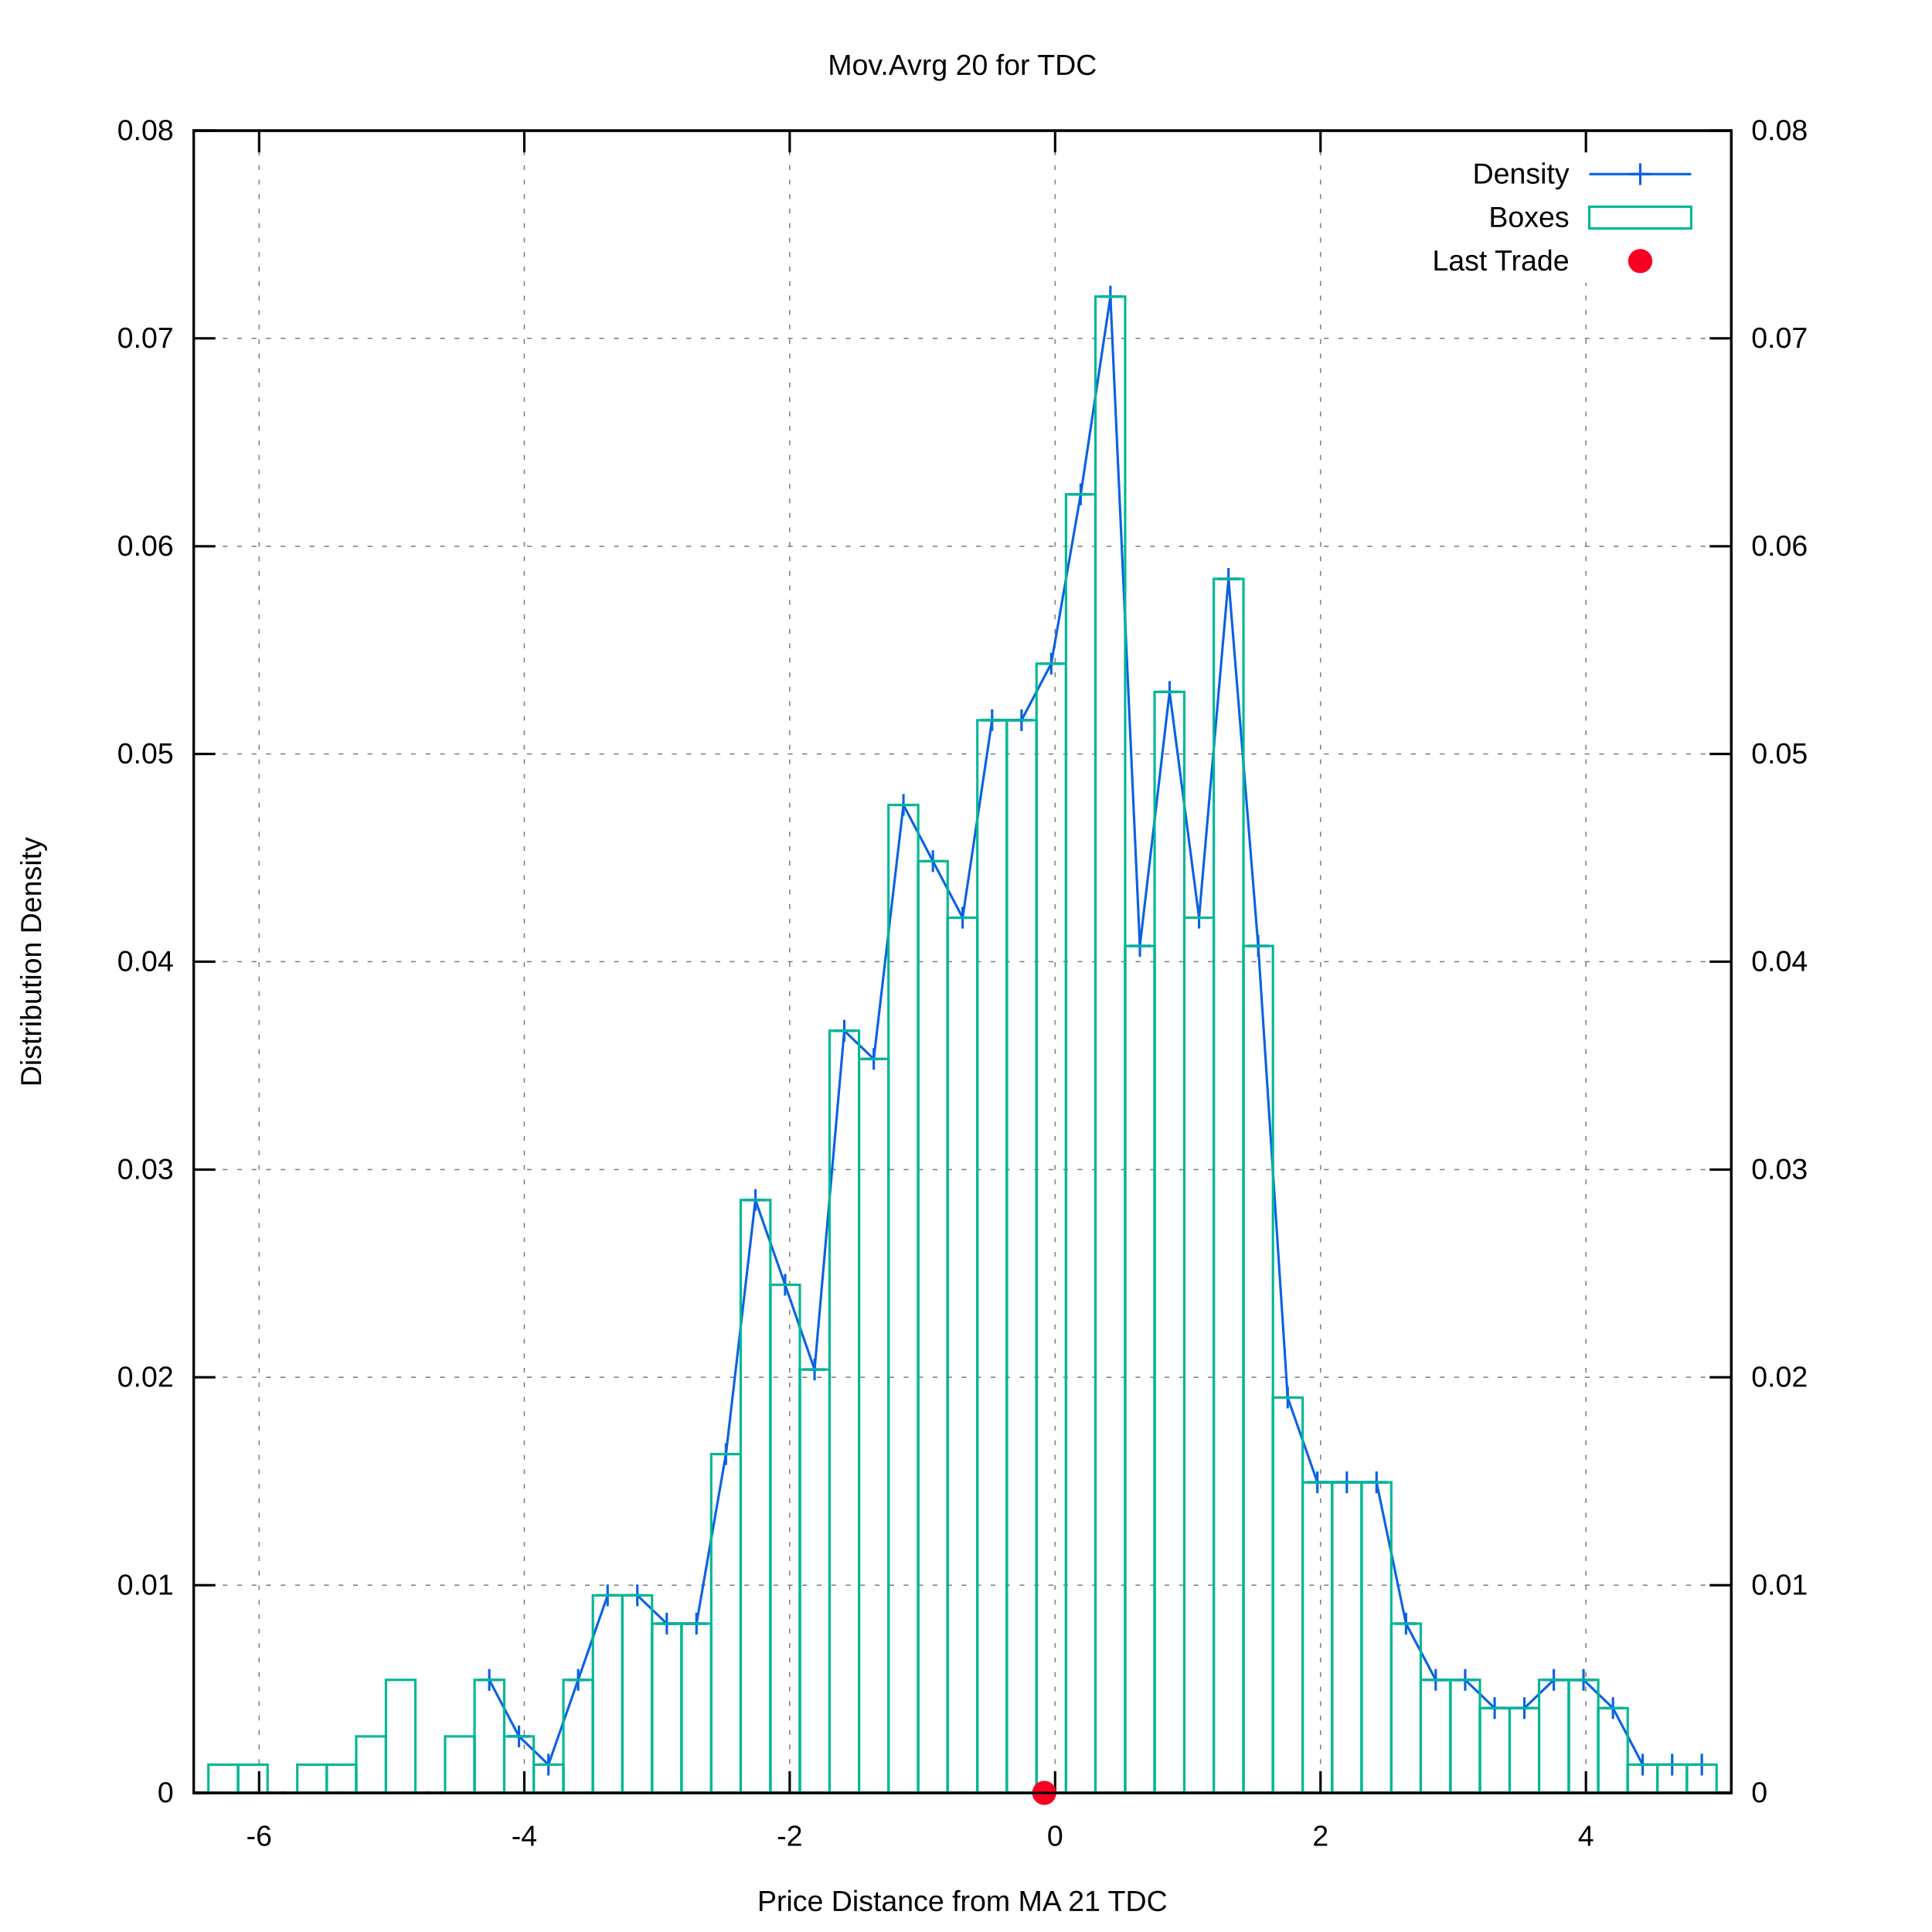
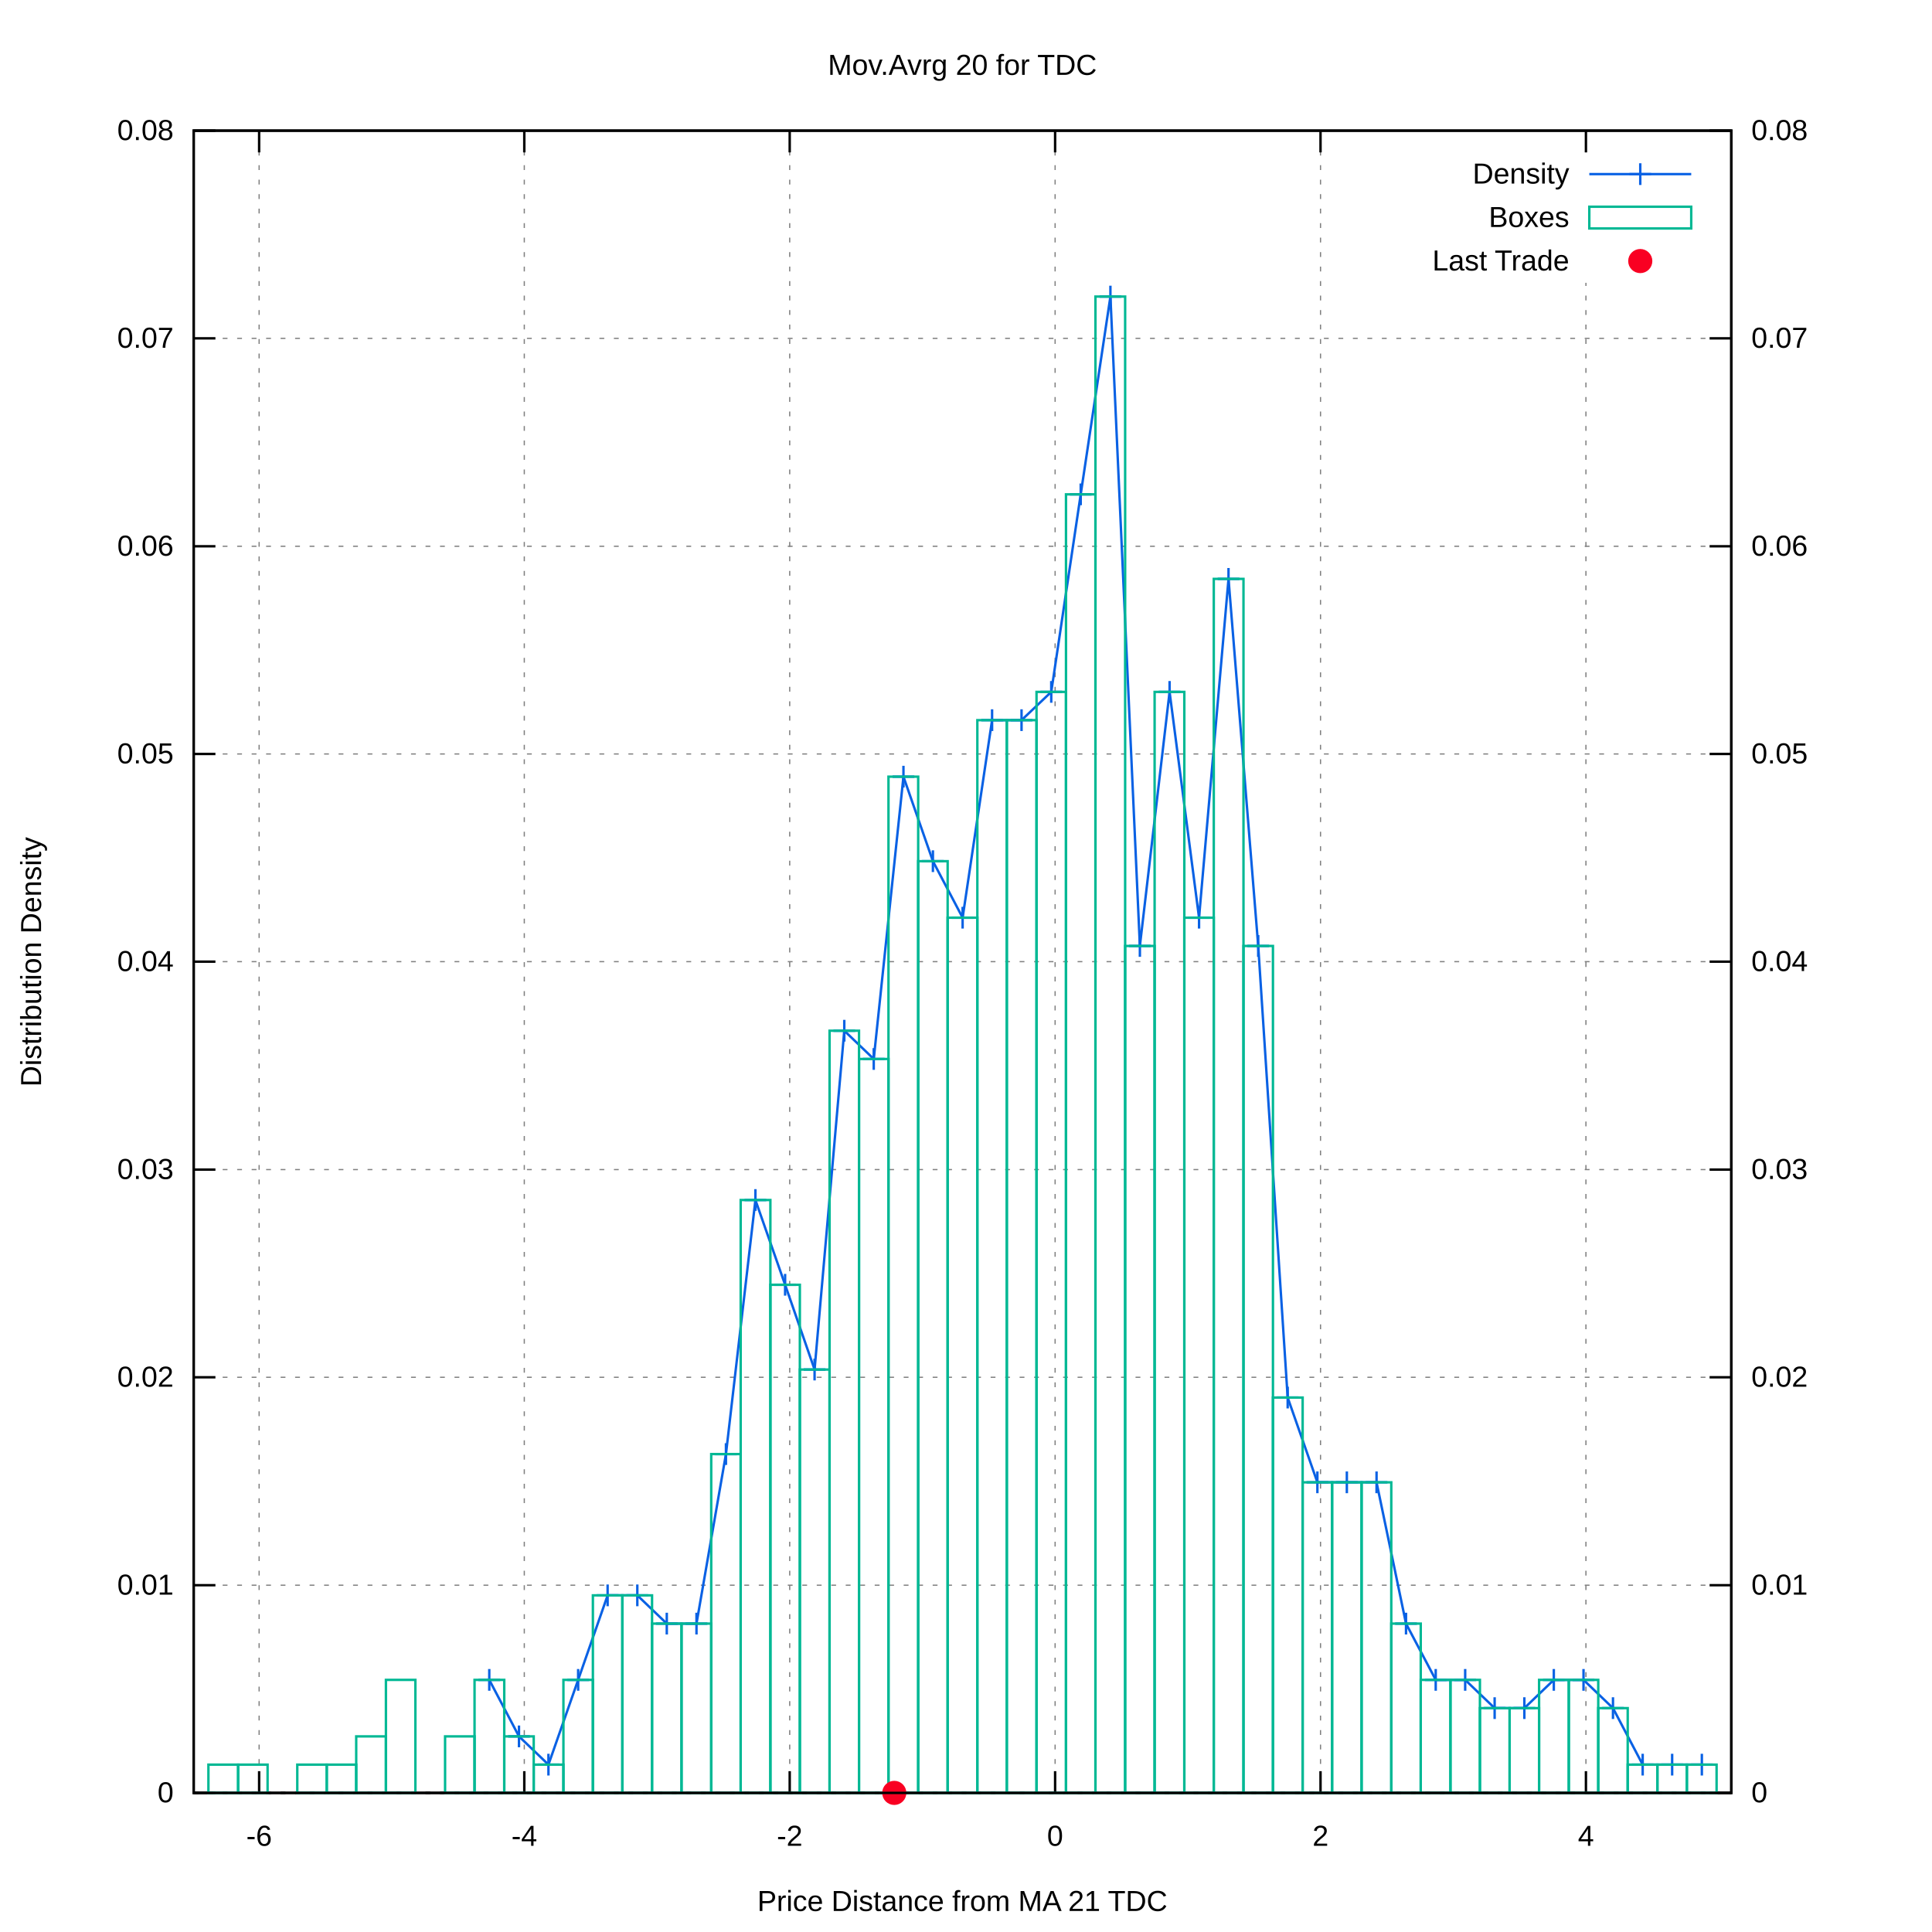
<svg xmlns="http://www.w3.org/2000/svg" xmlns:xlink="http://www.w3.org/1999/xlink" viewBox="0 0 800 800">
  <g id="gnuplot_canvas">
    <rect x="0" y="0" width="800" height="800" fill="#ffffff" />
    <defs>
      <circle id="gpDot" r="0.5" stroke-width="0.5" />
      <path id="gpPt0" stroke-width="0.222" stroke="currentColor" d="M-1,0 h2 M0,-1 v2" />
      <path id="gpPt1" stroke-width="0.222" stroke="currentColor" d="M-1,-1 L1,1 M1,-1 L-1,1" />
      <path id="gpPt2" stroke-width="0.222" stroke="currentColor" d="M-1,0 L1,0 M0,-1 L0,1 M-1,-1 L1,1 M-1,1 L1,-1" />
      <rect id="gpPt3" stroke-width="0.222" stroke="currentColor" x="-1" y="-1" width="2" height="2" />
      <rect id="gpPt4" stroke-width="0.222" stroke="currentColor" fill="currentColor" x="-1" y="-1" width="2" height="2" />
      <circle id="gpPt5" stroke-width="0.222" stroke="currentColor" cx="0" cy="0" r="1" />
      <use xlink:href="#gpPt5" id="gpPt6" fill="currentColor" stroke="none" />
      <path id="gpPt7" stroke-width="0.222" stroke="currentColor" d="M0,-1.33 L-1.33,0.67 L1.33,0.67 z" />
      <use xlink:href="#gpPt7" id="gpPt8" fill="currentColor" stroke="none" />
      <use xlink:href="#gpPt7" id="gpPt9" stroke="currentColor" transform="rotate(180)" />
      <use xlink:href="#gpPt9" id="gpPt10" fill="currentColor" stroke="none" />
      <use xlink:href="#gpPt3" id="gpPt11" stroke="currentColor" transform="rotate(45)" />
      <use xlink:href="#gpPt11" id="gpPt12" fill="currentColor" stroke="none" />
      <path id="gpPt13" stroke-width="0.222" stroke="currentColor" d="M0,1.330 L1.265,0.411 L0.782,-1.067 L-0.782,-1.076 L-1.265,0.411 z" />
      <use xlink:href="#gpPt13" id="gpPt14" fill="currentColor" stroke="none" />
      <filter id="textbox" filterUnits="objectBoundingBox" x="0" y="0" height="1" width="1">
        <feFlood flood-color="#FFFFFF" flood-opacity="1" result="bgnd" />
        <feComposite in="SourceGraphic" in2="bgnd" operator="atop" />
      </filter>
      <filter id="greybox" filterUnits="objectBoundingBox" x="0" y="0" height="1" width="1">
        <feFlood flood-color="lightgrey" flood-opacity="1" result="grey" />
        <feComposite in="SourceGraphic" in2="grey" operator="atop" />
      </filter>
    </defs>
    <g fill="none" color="#FFFFFF" stroke="black" stroke-width="1.00" stroke-linecap="butt" stroke-linejoin="miter">
</g>
    <g fill="none" color="black" stroke="currentColor" stroke-width="1.00" stroke-linecap="butt" stroke-linejoin="miter">
</g>
    <g fill="none" color="black" stroke="black" stroke-width="0.50" stroke-linecap="butt" stroke-linejoin="miter">
</g>
    <g fill="none" color="gray" stroke="currentColor" stroke-width="0.50" stroke-linecap="butt" stroke-linejoin="miter">
      <path stroke="gray" stroke-dasharray="2,4" class="gridline" d="M80.2,742.4 L716.9,742.4  " />
    </g>
    <g fill="none" color="gray" stroke="gray" stroke-width="1.00" stroke-linecap="butt" stroke-linejoin="miter">
</g>
    <g fill="none" color="black" stroke="currentColor" stroke-width="1.00" stroke-linecap="butt" stroke-linejoin="miter">
      <path stroke="black" d="M80.2,742.4 L89.2,742.4  " />
      <g transform="translate(71.9,746.3)" stroke="none" fill="black" font-family="arial" font-size="12.00" text-anchor="end">
        <text>
          <tspan font-family="arial"> 0</tspan>
        </text>
      </g>
    </g>
    <g fill="none" color="black" stroke="currentColor" stroke-width="1.00" stroke-linecap="butt" stroke-linejoin="miter">
</g>
    <g fill="none" color="black" stroke="black" stroke-width="0.50" stroke-linecap="butt" stroke-linejoin="miter">
</g>
    <g fill="none" color="gray" stroke="currentColor" stroke-width="0.50" stroke-linecap="butt" stroke-linejoin="miter">
      <path stroke="gray" stroke-dasharray="2,4" class="gridline" d="M80.2,656.4 L716.9,656.4  " />
    </g>
    <g fill="none" color="gray" stroke="gray" stroke-width="1.00" stroke-linecap="butt" stroke-linejoin="miter">
</g>
    <g fill="none" color="black" stroke="currentColor" stroke-width="1.00" stroke-linecap="butt" stroke-linejoin="miter">
      <path stroke="black" d="M80.2,656.4 L89.2,656.4  " />
      <g transform="translate(71.9,660.3)" stroke="none" fill="black" font-family="arial" font-size="12.00" text-anchor="end">
        <text>
          <tspan font-family="arial"> 0.01</tspan>
        </text>
      </g>
    </g>
    <g fill="none" color="black" stroke="currentColor" stroke-width="1.00" stroke-linecap="butt" stroke-linejoin="miter">
</g>
    <g fill="none" color="black" stroke="black" stroke-width="0.50" stroke-linecap="butt" stroke-linejoin="miter">
</g>
    <g fill="none" color="gray" stroke="currentColor" stroke-width="0.50" stroke-linecap="butt" stroke-linejoin="miter">
      <path stroke="gray" stroke-dasharray="2,4" class="gridline" d="M80.2,570.3 L716.9,570.3  " />
    </g>
    <g fill="none" color="gray" stroke="gray" stroke-width="1.00" stroke-linecap="butt" stroke-linejoin="miter">
</g>
    <g fill="none" color="black" stroke="currentColor" stroke-width="1.00" stroke-linecap="butt" stroke-linejoin="miter">
      <path stroke="black" d="M80.2,570.3 L89.2,570.3  " />
      <g transform="translate(71.9,574.2)" stroke="none" fill="black" font-family="arial" font-size="12.00" text-anchor="end">
        <text>
          <tspan font-family="arial"> 0.02</tspan>
        </text>
      </g>
    </g>
    <g fill="none" color="black" stroke="currentColor" stroke-width="1.00" stroke-linecap="butt" stroke-linejoin="miter">
</g>
    <g fill="none" color="black" stroke="black" stroke-width="0.50" stroke-linecap="butt" stroke-linejoin="miter">
</g>
    <g fill="none" color="gray" stroke="currentColor" stroke-width="0.50" stroke-linecap="butt" stroke-linejoin="miter">
      <path stroke="gray" stroke-dasharray="2,4" class="gridline" d="M80.2,484.3 L716.9,484.3  " />
    </g>
    <g fill="none" color="gray" stroke="gray" stroke-width="1.00" stroke-linecap="butt" stroke-linejoin="miter">
</g>
    <g fill="none" color="black" stroke="currentColor" stroke-width="1.00" stroke-linecap="butt" stroke-linejoin="miter">
      <path stroke="black" d="M80.2,484.3 L89.2,484.3  " />
      <g transform="translate(71.9,488.2)" stroke="none" fill="black" font-family="arial" font-size="12.00" text-anchor="end">
        <text>
          <tspan font-family="arial"> 0.03</tspan>
        </text>
      </g>
    </g>
    <g fill="none" color="black" stroke="currentColor" stroke-width="1.00" stroke-linecap="butt" stroke-linejoin="miter">
</g>
    <g fill="none" color="black" stroke="black" stroke-width="0.50" stroke-linecap="butt" stroke-linejoin="miter">
</g>
    <g fill="none" color="gray" stroke="currentColor" stroke-width="0.50" stroke-linecap="butt" stroke-linejoin="miter">
      <path stroke="gray" stroke-dasharray="2,4" class="gridline" d="M80.2,398.2 L716.9,398.2  " />
    </g>
    <g fill="none" color="gray" stroke="gray" stroke-width="1.00" stroke-linecap="butt" stroke-linejoin="miter">
</g>
    <g fill="none" color="black" stroke="currentColor" stroke-width="1.00" stroke-linecap="butt" stroke-linejoin="miter">
      <path stroke="black" d="M80.2,398.2 L89.2,398.2  " />
      <g transform="translate(71.9,402.1)" stroke="none" fill="black" font-family="arial" font-size="12.00" text-anchor="end">
        <text>
          <tspan font-family="arial"> 0.04</tspan>
        </text>
      </g>
    </g>
    <g fill="none" color="black" stroke="currentColor" stroke-width="1.00" stroke-linecap="butt" stroke-linejoin="miter">
</g>
    <g fill="none" color="black" stroke="black" stroke-width="0.50" stroke-linecap="butt" stroke-linejoin="miter">
</g>
    <g fill="none" color="gray" stroke="currentColor" stroke-width="0.50" stroke-linecap="butt" stroke-linejoin="miter">
      <path stroke="gray" stroke-dasharray="2,4" class="gridline" d="M80.2,312.2 L716.9,312.2  " />
    </g>
    <g fill="none" color="gray" stroke="gray" stroke-width="1.00" stroke-linecap="butt" stroke-linejoin="miter">
</g>
    <g fill="none" color="black" stroke="currentColor" stroke-width="1.00" stroke-linecap="butt" stroke-linejoin="miter">
      <path stroke="black" d="M80.2,312.2 L89.2,312.2  " />
      <g transform="translate(71.9,316.1)" stroke="none" fill="black" font-family="arial" font-size="12.00" text-anchor="end">
        <text>
          <tspan font-family="arial"> 0.05</tspan>
        </text>
      </g>
    </g>
    <g fill="none" color="black" stroke="currentColor" stroke-width="1.00" stroke-linecap="butt" stroke-linejoin="miter">
</g>
    <g fill="none" color="black" stroke="black" stroke-width="0.50" stroke-linecap="butt" stroke-linejoin="miter">
</g>
    <g fill="none" color="gray" stroke="currentColor" stroke-width="0.50" stroke-linecap="butt" stroke-linejoin="miter">
      <path stroke="gray" stroke-dasharray="2,4" class="gridline" d="M80.2,226.2 L716.9,226.2  " />
    </g>
    <g fill="none" color="gray" stroke="gray" stroke-width="1.00" stroke-linecap="butt" stroke-linejoin="miter">
</g>
    <g fill="none" color="black" stroke="currentColor" stroke-width="1.00" stroke-linecap="butt" stroke-linejoin="miter">
      <path stroke="black" d="M80.2,226.2 L89.2,226.2  " />
      <g transform="translate(71.9,230.1)" stroke="none" fill="black" font-family="arial" font-size="12.00" text-anchor="end">
        <text>
          <tspan font-family="arial"> 0.06</tspan>
        </text>
      </g>
    </g>
    <g fill="none" color="black" stroke="currentColor" stroke-width="1.00" stroke-linecap="butt" stroke-linejoin="miter">
</g>
    <g fill="none" color="black" stroke="black" stroke-width="0.50" stroke-linecap="butt" stroke-linejoin="miter">
</g>
    <g fill="none" color="gray" stroke="currentColor" stroke-width="0.50" stroke-linecap="butt" stroke-linejoin="miter">
      <path stroke="gray" stroke-dasharray="2,4" class="gridline" d="M80.2,140.1 L716.9,140.1  " />
    </g>
    <g fill="none" color="gray" stroke="gray" stroke-width="1.00" stroke-linecap="butt" stroke-linejoin="miter">
</g>
    <g fill="none" color="black" stroke="currentColor" stroke-width="1.00" stroke-linecap="butt" stroke-linejoin="miter">
      <path stroke="black" d="M80.2,140.1 L89.2,140.1  " />
      <g transform="translate(71.9,144.0)" stroke="none" fill="black" font-family="arial" font-size="12.00" text-anchor="end">
        <text>
          <tspan font-family="arial"> 0.07</tspan>
        </text>
      </g>
    </g>
    <g fill="none" color="black" stroke="currentColor" stroke-width="1.00" stroke-linecap="butt" stroke-linejoin="miter">
</g>
    <g fill="none" color="black" stroke="black" stroke-width="0.50" stroke-linecap="butt" stroke-linejoin="miter">
</g>
    <g fill="none" color="gray" stroke="currentColor" stroke-width="0.50" stroke-linecap="butt" stroke-linejoin="miter">
      <path stroke="gray" stroke-dasharray="2,4" class="gridline" d="M80.2,54.1 L716.9,54.1  " />
    </g>
    <g fill="none" color="gray" stroke="gray" stroke-width="1.00" stroke-linecap="butt" stroke-linejoin="miter">
</g>
    <g fill="none" color="black" stroke="currentColor" stroke-width="1.00" stroke-linecap="butt" stroke-linejoin="miter">
      <path stroke="black" d="M80.2,54.1 L89.2,54.1  " />
      <g transform="translate(71.9,58.0)" stroke="none" fill="black" font-family="arial" font-size="12.00" text-anchor="end">
        <text>
          <tspan font-family="arial"> 0.08</tspan>
        </text>
      </g>
    </g>
    <g fill="none" color="black" stroke="currentColor" stroke-width="1.00" stroke-linecap="butt" stroke-linejoin="miter">
</g>
    <g fill="none" color="black" stroke="black" stroke-width="0.50" stroke-linecap="butt" stroke-linejoin="miter">
</g>
    <g fill="none" color="gray" stroke="currentColor" stroke-width="0.50" stroke-linecap="butt" stroke-linejoin="miter">
      <path stroke="gray" stroke-dasharray="2,4" class="gridline" d="M107.3,742.4 L107.3,54.1  " />
    </g>
    <g fill="none" color="gray" stroke="gray" stroke-width="1.00" stroke-linecap="butt" stroke-linejoin="miter">
</g>
    <g fill="none" color="black" stroke="currentColor" stroke-width="1.00" stroke-linecap="butt" stroke-linejoin="miter">
      <path stroke="black" d="M107.3,742.4 L107.3,733.4 M107.3,54.1 L107.3,63.1  " />
      <g transform="translate(107.3,764.3)" stroke="none" fill="black" font-family="arial" font-size="12.00" text-anchor="middle">
        <text>
          <tspan font-family="arial">-6</tspan>
        </text>
      </g>
    </g>
    <g fill="none" color="black" stroke="currentColor" stroke-width="1.00" stroke-linecap="butt" stroke-linejoin="miter">
</g>
    <g fill="none" color="black" stroke="black" stroke-width="0.50" stroke-linecap="butt" stroke-linejoin="miter">
</g>
    <g fill="none" color="gray" stroke="currentColor" stroke-width="0.50" stroke-linecap="butt" stroke-linejoin="miter">
      <path stroke="gray" stroke-dasharray="2,4" class="gridline" d="M217.1,742.4 L217.1,54.1  " />
    </g>
    <g fill="none" color="gray" stroke="gray" stroke-width="1.00" stroke-linecap="butt" stroke-linejoin="miter">
</g>
    <g fill="none" color="black" stroke="currentColor" stroke-width="1.00" stroke-linecap="butt" stroke-linejoin="miter">
      <path stroke="black" d="M217.1,742.4 L217.1,733.4 M217.1,54.1 L217.1,63.1  " />
      <g transform="translate(217.1,764.3)" stroke="none" fill="black" font-family="arial" font-size="12.00" text-anchor="middle">
        <text>
          <tspan font-family="arial">-4</tspan>
        </text>
      </g>
    </g>
    <g fill="none" color="black" stroke="currentColor" stroke-width="1.00" stroke-linecap="butt" stroke-linejoin="miter">
</g>
    <g fill="none" color="black" stroke="black" stroke-width="0.50" stroke-linecap="butt" stroke-linejoin="miter">
</g>
    <g fill="none" color="gray" stroke="currentColor" stroke-width="0.50" stroke-linecap="butt" stroke-linejoin="miter">
      <path stroke="gray" stroke-dasharray="2,4" class="gridline" d="M327.0,742.4 L327.0,54.1  " />
    </g>
    <g fill="none" color="gray" stroke="gray" stroke-width="1.00" stroke-linecap="butt" stroke-linejoin="miter">
</g>
    <g fill="none" color="black" stroke="currentColor" stroke-width="1.00" stroke-linecap="butt" stroke-linejoin="miter">
      <path stroke="black" d="M327.0,742.4 L327.0,733.4 M327.0,54.1 L327.0,63.1  " />
      <g transform="translate(327.0,764.3)" stroke="none" fill="black" font-family="arial" font-size="12.00" text-anchor="middle">
        <text>
          <tspan font-family="arial">-2</tspan>
        </text>
      </g>
    </g>
    <g fill="none" color="black" stroke="currentColor" stroke-width="1.00" stroke-linecap="butt" stroke-linejoin="miter">
</g>
    <g fill="none" color="black" stroke="black" stroke-width="0.50" stroke-linecap="butt" stroke-linejoin="miter">
</g>
    <g fill="none" color="gray" stroke="currentColor" stroke-width="0.50" stroke-linecap="butt" stroke-linejoin="miter">
      <path stroke="gray" stroke-dasharray="2,4" class="gridline" d="M436.9,742.4 L436.9,54.1  " />
    </g>
    <g fill="none" color="gray" stroke="gray" stroke-width="1.00" stroke-linecap="butt" stroke-linejoin="miter">
</g>
    <g fill="none" color="black" stroke="currentColor" stroke-width="1.00" stroke-linecap="butt" stroke-linejoin="miter">
      <path stroke="black" d="M436.9,742.4 L436.9,733.4 M436.9,54.1 L436.9,63.1  " />
      <g transform="translate(436.9,764.3)" stroke="none" fill="black" font-family="arial" font-size="12.00" text-anchor="middle">
        <text>
          <tspan font-family="arial"> 0</tspan>
        </text>
      </g>
    </g>
    <g fill="none" color="black" stroke="currentColor" stroke-width="1.00" stroke-linecap="butt" stroke-linejoin="miter">
</g>
    <g fill="none" color="black" stroke="black" stroke-width="0.50" stroke-linecap="butt" stroke-linejoin="miter">
</g>
    <g fill="none" color="gray" stroke="currentColor" stroke-width="0.50" stroke-linecap="butt" stroke-linejoin="miter">
      <path stroke="gray" stroke-dasharray="2,4" class="gridline" d="M546.8,742.4 L546.8,54.1  " />
    </g>
    <g fill="none" color="gray" stroke="gray" stroke-width="1.00" stroke-linecap="butt" stroke-linejoin="miter">
</g>
    <g fill="none" color="black" stroke="currentColor" stroke-width="1.00" stroke-linecap="butt" stroke-linejoin="miter">
      <path stroke="black" d="M546.8,742.4 L546.8,733.4 M546.8,54.1 L546.8,63.1  " />
      <g transform="translate(546.8,764.3)" stroke="none" fill="black" font-family="arial" font-size="12.00" text-anchor="middle">
        <text>
          <tspan font-family="arial"> 2</tspan>
        </text>
      </g>
    </g>
    <g fill="none" color="black" stroke="currentColor" stroke-width="1.00" stroke-linecap="butt" stroke-linejoin="miter">
</g>
    <g fill="none" color="black" stroke="black" stroke-width="0.50" stroke-linecap="butt" stroke-linejoin="miter">
</g>
    <g fill="none" color="gray" stroke="currentColor" stroke-width="0.50" stroke-linecap="butt" stroke-linejoin="miter">
      <path stroke="gray" stroke-dasharray="2,4" class="gridline" d="M656.7,742.4 L656.7,117.1 M656.7,63.1 L656.7,54.1  " />
    </g>
    <g fill="none" color="gray" stroke="gray" stroke-width="1.00" stroke-linecap="butt" stroke-linejoin="miter">
</g>
    <g fill="none" color="black" stroke="currentColor" stroke-width="1.00" stroke-linecap="butt" stroke-linejoin="miter">
      <path stroke="black" d="M656.7,742.4 L656.7,733.4 M656.7,54.1 L656.7,63.1  " />
      <g transform="translate(656.7,764.3)" stroke="none" fill="black" font-family="arial" font-size="12.00" text-anchor="middle">
        <text>
          <tspan font-family="arial"> 4</tspan>
        </text>
      </g>
    </g>
    <g fill="none" color="black" stroke="currentColor" stroke-width="1.00" stroke-linecap="butt" stroke-linejoin="miter">
      <path stroke="black" d="M716.9,742.4 L707.9,742.4  " />
      <g transform="translate(725.2,746.3)" stroke="none" fill="black" font-family="arial" font-size="12.00" text-anchor="start">
        <text>
          <tspan font-family="arial"> 0</tspan>
        </text>
      </g>
    </g>
    <g fill="none" color="black" stroke="currentColor" stroke-width="1.00" stroke-linecap="butt" stroke-linejoin="miter">
      <path stroke="black" d="M716.9,656.4 L707.9,656.4  " />
      <g transform="translate(725.2,660.3)" stroke="none" fill="black" font-family="arial" font-size="12.00" text-anchor="start">
        <text>
          <tspan font-family="arial"> 0.01</tspan>
        </text>
      </g>
    </g>
    <g fill="none" color="black" stroke="currentColor" stroke-width="1.00" stroke-linecap="butt" stroke-linejoin="miter">
      <path stroke="black" d="M716.9,570.3 L707.9,570.3  " />
      <g transform="translate(725.2,574.2)" stroke="none" fill="black" font-family="arial" font-size="12.00" text-anchor="start">
        <text>
          <tspan font-family="arial"> 0.02</tspan>
        </text>
      </g>
    </g>
    <g fill="none" color="black" stroke="currentColor" stroke-width="1.00" stroke-linecap="butt" stroke-linejoin="miter">
      <path stroke="black" d="M716.9,484.3 L707.9,484.3  " />
      <g transform="translate(725.2,488.2)" stroke="none" fill="black" font-family="arial" font-size="12.00" text-anchor="start">
        <text>
          <tspan font-family="arial"> 0.03</tspan>
        </text>
      </g>
    </g>
    <g fill="none" color="black" stroke="currentColor" stroke-width="1.00" stroke-linecap="butt" stroke-linejoin="miter">
      <path stroke="black" d="M716.9,398.2 L707.9,398.2  " />
      <g transform="translate(725.2,402.1)" stroke="none" fill="black" font-family="arial" font-size="12.00" text-anchor="start">
        <text>
          <tspan font-family="arial"> 0.04</tspan>
        </text>
      </g>
    </g>
    <g fill="none" color="black" stroke="currentColor" stroke-width="1.00" stroke-linecap="butt" stroke-linejoin="miter">
      <path stroke="black" d="M716.9,312.2 L707.9,312.2  " />
      <g transform="translate(725.2,316.1)" stroke="none" fill="black" font-family="arial" font-size="12.00" text-anchor="start">
        <text>
          <tspan font-family="arial"> 0.05</tspan>
        </text>
      </g>
    </g>
    <g fill="none" color="black" stroke="currentColor" stroke-width="1.00" stroke-linecap="butt" stroke-linejoin="miter">
      <path stroke="black" d="M716.9,226.2 L707.9,226.2  " />
      <g transform="translate(725.2,230.1)" stroke="none" fill="black" font-family="arial" font-size="12.00" text-anchor="start">
        <text>
          <tspan font-family="arial"> 0.06</tspan>
        </text>
      </g>
    </g>
    <g fill="none" color="black" stroke="currentColor" stroke-width="1.00" stroke-linecap="butt" stroke-linejoin="miter">
      <path stroke="black" d="M716.9,140.1 L707.9,140.1  " />
      <g transform="translate(725.2,144.0)" stroke="none" fill="black" font-family="arial" font-size="12.00" text-anchor="start">
        <text>
          <tspan font-family="arial"> 0.07</tspan>
        </text>
      </g>
    </g>
    <g fill="none" color="black" stroke="currentColor" stroke-width="1.00" stroke-linecap="butt" stroke-linejoin="miter">
      <path stroke="black" d="M716.9,54.1 L707.9,54.1  " />
      <g transform="translate(725.2,58.0)" stroke="none" fill="black" font-family="arial" font-size="12.00" text-anchor="start">
        <text>
          <tspan font-family="arial"> 0.08</tspan>
        </text>
      </g>
    </g>
    <g fill="none" color="black" stroke="currentColor" stroke-width="1.00" stroke-linecap="butt" stroke-linejoin="miter">
</g>
    <g fill="none" color="gray" stroke="currentColor" stroke-width="1.00" stroke-linecap="butt" stroke-linejoin="miter">
      <path stroke="black" stroke-dasharray="2,4" d="M80.2,742.4 L716.9,742.4  " />
    </g>
    <g fill="none" color="black" stroke="currentColor" stroke-width="1.00" stroke-linecap="butt" stroke-linejoin="miter">
      <path stroke="black" d="M80.2,54.1 L80.2,742.4 L716.9,742.4 L716.9,54.1 L80.2,54.1 Z  " />
    </g>
    <g fill="none" color="black" stroke="currentColor" stroke-width="1.00" stroke-linecap="butt" stroke-linejoin="miter">
      <g transform="translate(17.0,398.3) rotate(270)" stroke="none" fill="black" font-family="arial" font-size="12.00" text-anchor="middle">
        <text>
          <tspan font-family="arial">Distribution Density</tspan>
        </text>
      </g>
    </g>
    <g fill="none" color="black" stroke="currentColor" stroke-width="1.00" stroke-linecap="butt" stroke-linejoin="miter">
      <g transform="translate(398.5,791.3)" stroke="none" fill="black" font-family="arial" font-size="12.00" text-anchor="middle">
        <text>
          <tspan font-family="arial">Price Distance from MA 21 TDC</tspan>
        </text>
      </g>
    </g>
    <g fill="none" color="black" stroke="currentColor" stroke-width="1.00" stroke-linecap="butt" stroke-linejoin="miter">
      <g transform="translate(398.5,31.0)" stroke="none" fill="black" font-family="arial" font-size="12.00" text-anchor="middle">
        <text>
          <tspan font-family="arial">Mov.Avrg 20 for TDC </tspan>
        </text>
      </g>
    </g>
    <g id="gnuplot_plot_1">
      <g fill="none" color="black" stroke="currentColor" stroke-width="1.00" stroke-linecap="butt" stroke-linejoin="miter">
        <g transform="translate(649.8,76.0)" stroke="none" fill="black" font-family="arial" font-size="12.00" text-anchor="end">
          <text>
            <tspan font-family="arial">Density</tspan>
          </text>
        </g>
      </g>
      <g fill="none" color="black" stroke="currentColor" stroke-width="1.00" stroke-linecap="butt" stroke-linejoin="miter">
-         <path stroke="rgb(  9,  97, 228)" d="M658.1,72.1 L700.3,72.1 M202.6,695.6 L214.9,719.0 L227.1,730.7 L239.4,695.6 L251.6,660.6 L263.9,660.6   L276.1,672.3 L288.4,672.3 L300.6,602.1 L312.8,496.9 L325.1,532.0 L337.3,567.1 L349.6,426.8 L361.8,438.5   L374.1,333.3 L386.3,356.6 L398.6,380.0 L410.8,298.2 L423.0,298.2 L435.3,274.8 L447.5,204.7 L459.8,122.8   L472.0,391.7 L484.3,286.5 L496.5,380.0 L508.7,239.7 L521.0,391.7 L533.2,578.7 L545.5,613.8 L557.7,613.8   L570.0,613.8 L582.2,672.3 L594.5,695.6 L606.7,695.6 L618.9,707.3 L631.2,707.3 L643.4,695.6 L655.7,695.6   L667.9,707.3 L680.2,730.7 L692.4,730.7 L704.7,730.7  " />
+         <path stroke="rgb(  9,  97, 228)" d="M658.1,72.1 L700.3,72.1 M202.6,695.6 L214.9,719.0 L227.1,730.7 L239.4,695.6 L251.6,660.6 L263.9,660.6   L276.1,672.3 L288.4,672.3 L300.6,602.1 L312.8,496.9 L325.1,532.0 L337.3,567.1 L349.6,426.8 L361.8,438.5   L374.1,321.6 L386.3,356.6 L398.6,380.0 L410.8,298.2 L423.0,298.2 L435.3,286.5 L447.5,204.7 L459.8,122.8   L472.0,391.7 L484.3,286.5 L496.5,380.0 L508.7,239.7 L521.0,391.7 L533.2,578.7 L545.5,613.8 L557.7,613.8   L570.0,613.8 L582.2,672.3 L594.5,695.6 L606.7,695.6 L618.9,707.3 L631.2,707.3 L643.4,695.6 L655.7,695.6   L667.9,707.3 L680.2,730.7 L692.4,730.7 L704.7,730.7  " />
        <use xlink:href="#gpPt0" transform="translate(202.6,695.6) scale(4.50)" color="rgb(  9,  97, 228)" />
        <use xlink:href="#gpPt0" transform="translate(214.9,719.0) scale(4.50)" color="rgb(  9,  97, 228)" />
        <use xlink:href="#gpPt0" transform="translate(227.1,730.7) scale(4.50)" color="rgb(  9,  97, 228)" />
        <use xlink:href="#gpPt0" transform="translate(239.4,695.6) scale(4.50)" color="rgb(  9,  97, 228)" />
        <use xlink:href="#gpPt0" transform="translate(251.6,660.6) scale(4.50)" color="rgb(  9,  97, 228)" />
        <use xlink:href="#gpPt0" transform="translate(263.9,660.6) scale(4.50)" color="rgb(  9,  97, 228)" />
        <use xlink:href="#gpPt0" transform="translate(276.1,672.3) scale(4.50)" color="rgb(  9,  97, 228)" />
        <use xlink:href="#gpPt0" transform="translate(288.4,672.3) scale(4.50)" color="rgb(  9,  97, 228)" />
        <use xlink:href="#gpPt0" transform="translate(300.6,602.1) scale(4.50)" color="rgb(  9,  97, 228)" />
        <use xlink:href="#gpPt0" transform="translate(312.8,496.9) scale(4.50)" color="rgb(  9,  97, 228)" />
        <use xlink:href="#gpPt0" transform="translate(325.1,532.0) scale(4.50)" color="rgb(  9,  97, 228)" />
        <use xlink:href="#gpPt0" transform="translate(337.3,567.1) scale(4.50)" color="rgb(  9,  97, 228)" />
        <use xlink:href="#gpPt0" transform="translate(349.6,426.8) scale(4.50)" color="rgb(  9,  97, 228)" />
        <use xlink:href="#gpPt0" transform="translate(361.8,438.5) scale(4.50)" color="rgb(  9,  97, 228)" />
-         <use xlink:href="#gpPt0" transform="translate(374.1,333.3) scale(4.50)" color="rgb(  9,  97, 228)" />
+         <use xlink:href="#gpPt0" transform="translate(374.1,321.6) scale(4.50)" color="rgb(  9,  97, 228)" />
        <use xlink:href="#gpPt0" transform="translate(386.3,356.6) scale(4.50)" color="rgb(  9,  97, 228)" />
        <use xlink:href="#gpPt0" transform="translate(398.6,380.0) scale(4.50)" color="rgb(  9,  97, 228)" />
        <use xlink:href="#gpPt0" transform="translate(410.8,298.2) scale(4.50)" color="rgb(  9,  97, 228)" />
        <use xlink:href="#gpPt0" transform="translate(423.0,298.2) scale(4.50)" color="rgb(  9,  97, 228)" />
-         <use xlink:href="#gpPt0" transform="translate(435.3,274.8) scale(4.50)" color="rgb(  9,  97, 228)" />
+         <use xlink:href="#gpPt0" transform="translate(435.3,286.5) scale(4.50)" color="rgb(  9,  97, 228)" />
        <use xlink:href="#gpPt0" transform="translate(447.5,204.7) scale(4.50)" color="rgb(  9,  97, 228)" />
        <use xlink:href="#gpPt0" transform="translate(459.8,122.8) scale(4.50)" color="rgb(  9,  97, 228)" />
        <use xlink:href="#gpPt0" transform="translate(472.0,391.7) scale(4.50)" color="rgb(  9,  97, 228)" />
        <use xlink:href="#gpPt0" transform="translate(484.3,286.5) scale(4.50)" color="rgb(  9,  97, 228)" />
        <use xlink:href="#gpPt0" transform="translate(496.5,380.0) scale(4.50)" color="rgb(  9,  97, 228)" />
        <use xlink:href="#gpPt0" transform="translate(508.7,239.7) scale(4.50)" color="rgb(  9,  97, 228)" />
        <use xlink:href="#gpPt0" transform="translate(521.0,391.7) scale(4.50)" color="rgb(  9,  97, 228)" />
        <use xlink:href="#gpPt0" transform="translate(533.2,578.7) scale(4.50)" color="rgb(  9,  97, 228)" />
        <use xlink:href="#gpPt0" transform="translate(545.5,613.8) scale(4.50)" color="rgb(  9,  97, 228)" />
        <use xlink:href="#gpPt0" transform="translate(557.7,613.8) scale(4.50)" color="rgb(  9,  97, 228)" />
        <use xlink:href="#gpPt0" transform="translate(570.0,613.8) scale(4.50)" color="rgb(  9,  97, 228)" />
        <use xlink:href="#gpPt0" transform="translate(582.2,672.3) scale(4.50)" color="rgb(  9,  97, 228)" />
        <use xlink:href="#gpPt0" transform="translate(594.5,695.6) scale(4.50)" color="rgb(  9,  97, 228)" />
        <use xlink:href="#gpPt0" transform="translate(606.7,695.6) scale(4.50)" color="rgb(  9,  97, 228)" />
        <use xlink:href="#gpPt0" transform="translate(618.9,707.3) scale(4.50)" color="rgb(  9,  97, 228)" />
        <use xlink:href="#gpPt0" transform="translate(631.2,707.3) scale(4.50)" color="rgb(  9,  97, 228)" />
        <use xlink:href="#gpPt0" transform="translate(643.4,695.6) scale(4.50)" color="rgb(  9,  97, 228)" />
        <use xlink:href="#gpPt0" transform="translate(655.7,695.6) scale(4.50)" color="rgb(  9,  97, 228)" />
        <use xlink:href="#gpPt0" transform="translate(667.9,707.3) scale(4.50)" color="rgb(  9,  97, 228)" />
        <use xlink:href="#gpPt0" transform="translate(680.2,730.7) scale(4.50)" color="rgb(  9,  97, 228)" />
        <use xlink:href="#gpPt0" transform="translate(692.4,730.7) scale(4.50)" color="rgb(  9,  97, 228)" />
        <use xlink:href="#gpPt0" transform="translate(704.7,730.7) scale(4.50)" color="rgb(  9,  97, 228)" />
        <use xlink:href="#gpPt0" transform="translate(679.2,72.1) scale(4.50)" color="rgb(  9,  97, 228)" />
      </g>
    </g>
    <g id="gnuplot_plot_2">
      <g fill="none" color="black" stroke="currentColor" stroke-width="1.00" stroke-linecap="butt" stroke-linejoin="miter">
        <g transform="translate(649.8,94.0)" stroke="none" fill="black" font-family="arial" font-size="12.00" text-anchor="end">
          <text>
            <tspan font-family="arial">Boxes</tspan>
          </text>
        </g>
      </g>
      <g fill="none" color="black" stroke="currentColor" stroke-width="1.00" stroke-linecap="butt" stroke-linejoin="miter">
        <path stroke="rgb(  0, 184, 148)" d="M658.1,94.6 L700.3,94.6 L700.3,85.6 L658.1,85.6 L658.1,94.6 Z  " />
        <path stroke="rgb(  0, 184, 148)" d="M86.3,742.4 L86.3,730.7 L98.6,730.7 L98.6,742.4 L86.3,742.4 Z  " />
        <path stroke="rgb(  0, 184, 148)" d="M98.6,742.4 L98.6,730.7 L110.8,730.7 L110.8,742.4 L98.6,742.4 Z  " />
        <path stroke="rgb(  0, 184, 148)" d="M123.1,742.4 L123.1,730.7 L135.3,730.7 L135.3,742.4 L123.1,742.4 Z  " />
        <path stroke="rgb(  0, 184, 148)" d="M135.3,742.4 L135.3,730.7 L147.5,730.7 L147.5,742.4 L135.3,742.4 Z  " />
        <path stroke="rgb(  0, 184, 148)" d="M147.5,742.4 L147.5,719.0 L159.8,719.0 L159.8,742.4 L147.5,742.4 Z  " />
        <path stroke="rgb(  0, 184, 148)" d="M159.8,742.4 L159.8,695.6 L172.0,695.6 L172.0,742.4 L159.8,742.4 Z  " />
        <path stroke="rgb(  0, 184, 148)" d="M184.3,742.4 L184.3,719.0 L196.5,719.0 L196.5,742.4 L184.3,742.4 Z  " />
        <path stroke="rgb(  0, 184, 148)" d="M196.5,742.4 L196.5,695.6 L208.8,695.6 L208.8,742.4 L196.5,742.4 Z  " />
        <path stroke="rgb(  0, 184, 148)" d="M208.8,742.4 L208.8,719.0 L221.0,719.0 L221.0,742.4 L208.8,742.4 Z  " />
        <path stroke="rgb(  0, 184, 148)" d="M221.0,742.4 L221.0,730.7 L233.3,730.7 L233.3,742.4 L221.0,742.4 Z  " />
        <path stroke="rgb(  0, 184, 148)" d="M233.3,742.4 L233.3,695.6 L245.5,695.6 L245.5,742.4 L233.3,742.4 Z  " />
        <path stroke="rgb(  0, 184, 148)" d="M245.5,742.4 L245.5,660.6 L257.7,660.6 L257.7,742.4 L245.5,742.4 Z  " />
        <path stroke="rgb(  0, 184, 148)" d="M257.7,742.4 L257.7,660.6 L270.0,660.6 L270.0,742.4 L257.7,742.4 Z  " />
        <path stroke="rgb(  0, 184, 148)" d="M270.0,742.4 L270.0,672.3 L282.2,672.3 L282.2,742.4 L270.0,742.4 Z  " />
        <path stroke="rgb(  0, 184, 148)" d="M282.2,742.4 L282.2,672.3 L294.5,672.3 L294.5,742.4 L282.2,742.4 Z  " />
        <path stroke="rgb(  0, 184, 148)" d="M294.5,742.4 L294.5,602.1 L306.7,602.1 L306.7,742.4 L294.5,742.4 Z  " />
        <path stroke="rgb(  0, 184, 148)" d="M306.7,742.4 L306.7,496.9 L319.0,496.9 L319.0,742.4 L306.7,742.4 Z  " />
        <path stroke="rgb(  0, 184, 148)" d="M319.0,742.4 L319.0,532.0 L331.2,532.0 L331.2,742.4 L319.0,742.4 Z  " />
        <path stroke="rgb(  0, 184, 148)" d="M331.2,742.4 L331.2,567.1 L343.5,567.1 L343.5,742.4 L331.2,742.4 Z  " />
        <path stroke="rgb(  0, 184, 148)" d="M343.5,742.4 L343.5,426.8 L355.7,426.8 L355.7,742.4 L343.5,742.4 Z  " />
        <path stroke="rgb(  0, 184, 148)" d="M355.7,742.4 L355.7,438.5 L367.9,438.5 L367.9,742.4 L355.7,742.4 Z  " />
-         <path stroke="rgb(  0, 184, 148)" d="M367.9,742.4 L367.9,333.3 L380.2,333.3 L380.2,742.4 L367.9,742.4 Z  " />
+         <path stroke="rgb(  0, 184, 148)" d="M367.9,742.4 L367.9,321.6 L380.2,321.6 L380.2,742.4 L367.9,742.4 Z  " />
        <path stroke="rgb(  0, 184, 148)" d="M380.2,742.4 L380.2,356.6 L392.4,356.6 L392.4,742.4 L380.2,742.4 Z  " />
        <path stroke="rgb(  0, 184, 148)" d="M392.4,742.4 L392.4,380.0 L404.7,380.0 L404.7,742.4 L392.4,742.4 Z  " />
        <path stroke="rgb(  0, 184, 148)" d="M404.7,742.4 L404.7,298.2 L416.9,298.2 L416.9,742.4 L404.7,742.4 Z  " />
        <path stroke="rgb(  0, 184, 148)" d="M416.9,742.4 L416.9,298.2 L429.2,298.2 L429.2,742.4 L416.9,742.4 Z  " />
-         <path stroke="rgb(  0, 184, 148)" d="M429.2,742.4 L429.2,274.8 L441.4,274.8 L441.4,742.4 L429.2,742.4 Z  " />
+         <path stroke="rgb(  0, 184, 148)" d="M429.2,742.4 L429.2,286.5 L441.4,286.5 L441.4,742.4 L429.2,742.4 Z  " />
        <path stroke="rgb(  0, 184, 148)" d="M441.4,742.4 L441.4,204.7 L453.6,204.7 L453.6,742.4 L441.4,742.4 Z  " />
        <path stroke="rgb(  0, 184, 148)" d="M453.6,742.4 L453.6,122.8 L465.9,122.8 L465.9,742.4 L453.6,742.4 Z  " />
        <path stroke="rgb(  0, 184, 148)" d="M465.9,742.4 L465.9,391.7 L478.1,391.7 L478.1,742.4 L465.9,742.4 Z  " />
        <path stroke="rgb(  0, 184, 148)" d="M478.1,742.4 L478.1,286.5 L490.4,286.5 L490.4,742.4 L478.1,742.4 Z  " />
        <path stroke="rgb(  0, 184, 148)" d="M490.4,742.4 L490.4,380.0 L502.6,380.0 L502.6,742.4 L490.4,742.4 Z  " />
        <path stroke="rgb(  0, 184, 148)" d="M502.6,742.4 L502.6,239.7 L514.9,239.7 L514.9,742.4 L502.6,742.4 Z  " />
        <path stroke="rgb(  0, 184, 148)" d="M514.9,742.4 L514.9,391.7 L527.1,391.7 L527.1,742.4 L514.9,742.4 Z  " />
        <path stroke="rgb(  0, 184, 148)" d="M527.1,742.4 L527.1,578.7 L539.4,578.7 L539.4,742.4 L527.1,742.4 Z  " />
        <path stroke="rgb(  0, 184, 148)" d="M539.4,742.4 L539.4,613.8 L551.6,613.8 L551.6,742.4 L539.4,742.4 Z  " />
        <path stroke="rgb(  0, 184, 148)" d="M551.6,742.4 L551.6,613.8 L563.8,613.8 L563.8,742.4 L551.6,742.4 Z  " />
        <path stroke="rgb(  0, 184, 148)" d="M563.8,742.4 L563.8,613.8 L576.1,613.8 L576.1,742.4 L563.8,742.4 Z  " />
        <path stroke="rgb(  0, 184, 148)" d="M576.1,742.4 L576.1,672.3 L588.3,672.3 L588.3,742.4 L576.1,742.4 Z  " />
        <path stroke="rgb(  0, 184, 148)" d="M588.3,742.4 L588.3,695.6 L600.6,695.6 L600.6,742.4 L588.3,742.4 Z  " />
        <path stroke="rgb(  0, 184, 148)" d="M600.6,742.4 L600.6,695.6 L612.8,695.6 L612.8,742.4 L600.6,742.4 Z  " />
        <path stroke="rgb(  0, 184, 148)" d="M612.8,742.4 L612.8,707.3 L625.1,707.3 L625.1,742.4 L612.8,742.4 Z  " />
        <path stroke="rgb(  0, 184, 148)" d="M625.1,742.4 L625.1,707.3 L637.3,707.3 L637.3,742.4 L625.1,742.4 Z  " />
        <path stroke="rgb(  0, 184, 148)" d="M637.3,742.4 L637.3,695.6 L649.6,695.6 L649.6,742.4 L637.3,742.4 Z  " />
        <path stroke="rgb(  0, 184, 148)" d="M649.6,742.4 L649.6,695.6 L661.8,695.6 L661.8,742.4 L649.6,742.4 Z  " />
        <path stroke="rgb(  0, 184, 148)" d="M661.8,742.4 L661.8,707.3 L674.0,707.3 L674.0,742.4 L661.8,742.4 Z  " />
        <path stroke="rgb(  0, 184, 148)" d="M674.0,742.4 L674.0,730.7 L686.3,730.7 L686.3,742.4 L674.0,742.4 Z  " />
        <path stroke="rgb(  0, 184, 148)" d="M686.3,742.4 L686.3,730.7 L698.5,730.7 L698.5,742.4 L686.3,742.4 Z  " />
        <path stroke="rgb(  0, 184, 148)" d="M698.5,742.4 L698.5,730.7 L710.8,730.7 L710.8,742.4 L698.5,742.4 Z  " />
      </g>
    </g>
    <g id="gnuplot_plot_3">
      <g fill="none" color="black" stroke="currentColor" stroke-width="1.00" stroke-linecap="butt" stroke-linejoin="miter">
        <g transform="translate(649.8,112.0)" stroke="none" fill="black" font-family="arial" font-size="12.00" text-anchor="end">
          <text>
            <tspan font-family="arial">Last Trade</tspan>
          </text>
        </g>
      </g>
      <g fill="none" color="black" stroke="currentColor" stroke-width="1.00" stroke-linecap="butt" stroke-linejoin="miter">
-         <use xlink:href="#gpPt6" transform="translate(432.4,742.4) scale(4.50)" color="rgb(249,   0,  34)" />
+         <use xlink:href="#gpPt6" transform="translate(370.3,742.4) scale(4.50)" color="rgb(249,   0,  34)" />
        <use xlink:href="#gpPt6" transform="translate(679.2,108.1) scale(4.50)" color="rgb(249,   0,  34)" />
      </g>
    </g>
    <g fill="none" color="#FFFFFF" stroke="rgb(249,   0,  34)" stroke-width="2.00" stroke-linecap="butt" stroke-linejoin="miter">
</g>
    <g fill="none" color="black" stroke="currentColor" stroke-width="2.00" stroke-linecap="butt" stroke-linejoin="miter">
</g>
    <g fill="none" color="black" stroke="black" stroke-width="1.00" stroke-linecap="butt" stroke-linejoin="miter">
</g>
    <g fill="none" color="black" stroke="currentColor" stroke-width="1.00" stroke-linecap="butt" stroke-linejoin="miter">
      <path stroke="black" d="M80.2,54.1 L80.2,742.4 L716.9,742.4 L716.9,54.1 L80.2,54.1 Z  " />
    </g>
    <g fill="none" color="black" stroke="currentColor" stroke-width="1.00" stroke-linecap="butt" stroke-linejoin="miter">
</g>
  </g>
</svg>
